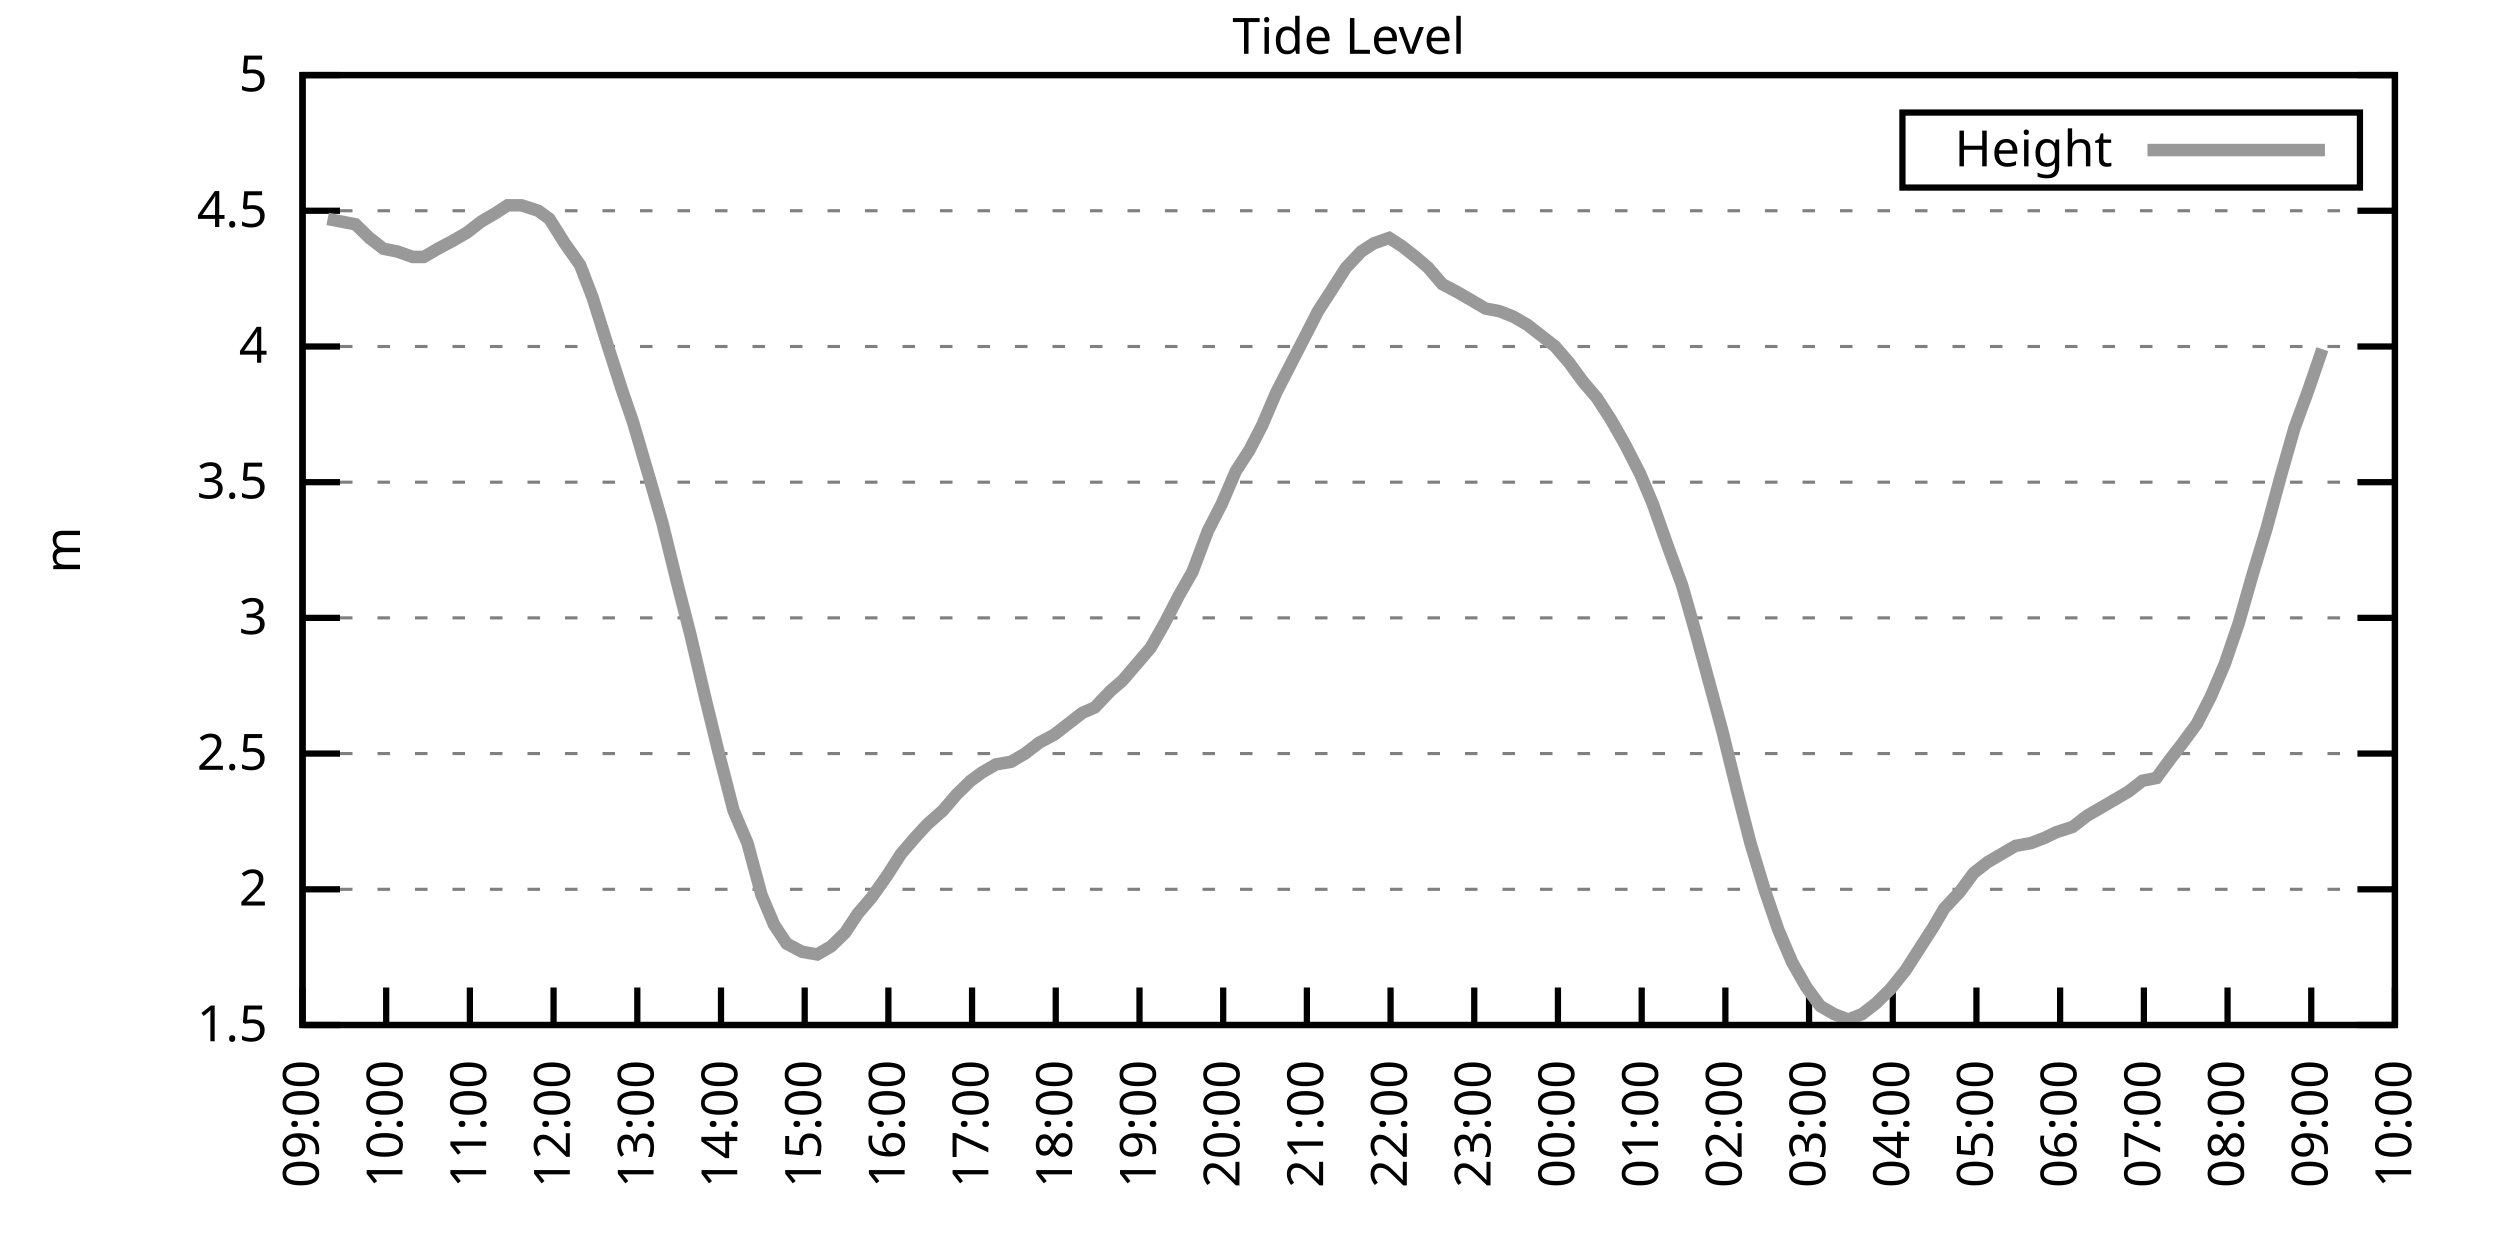
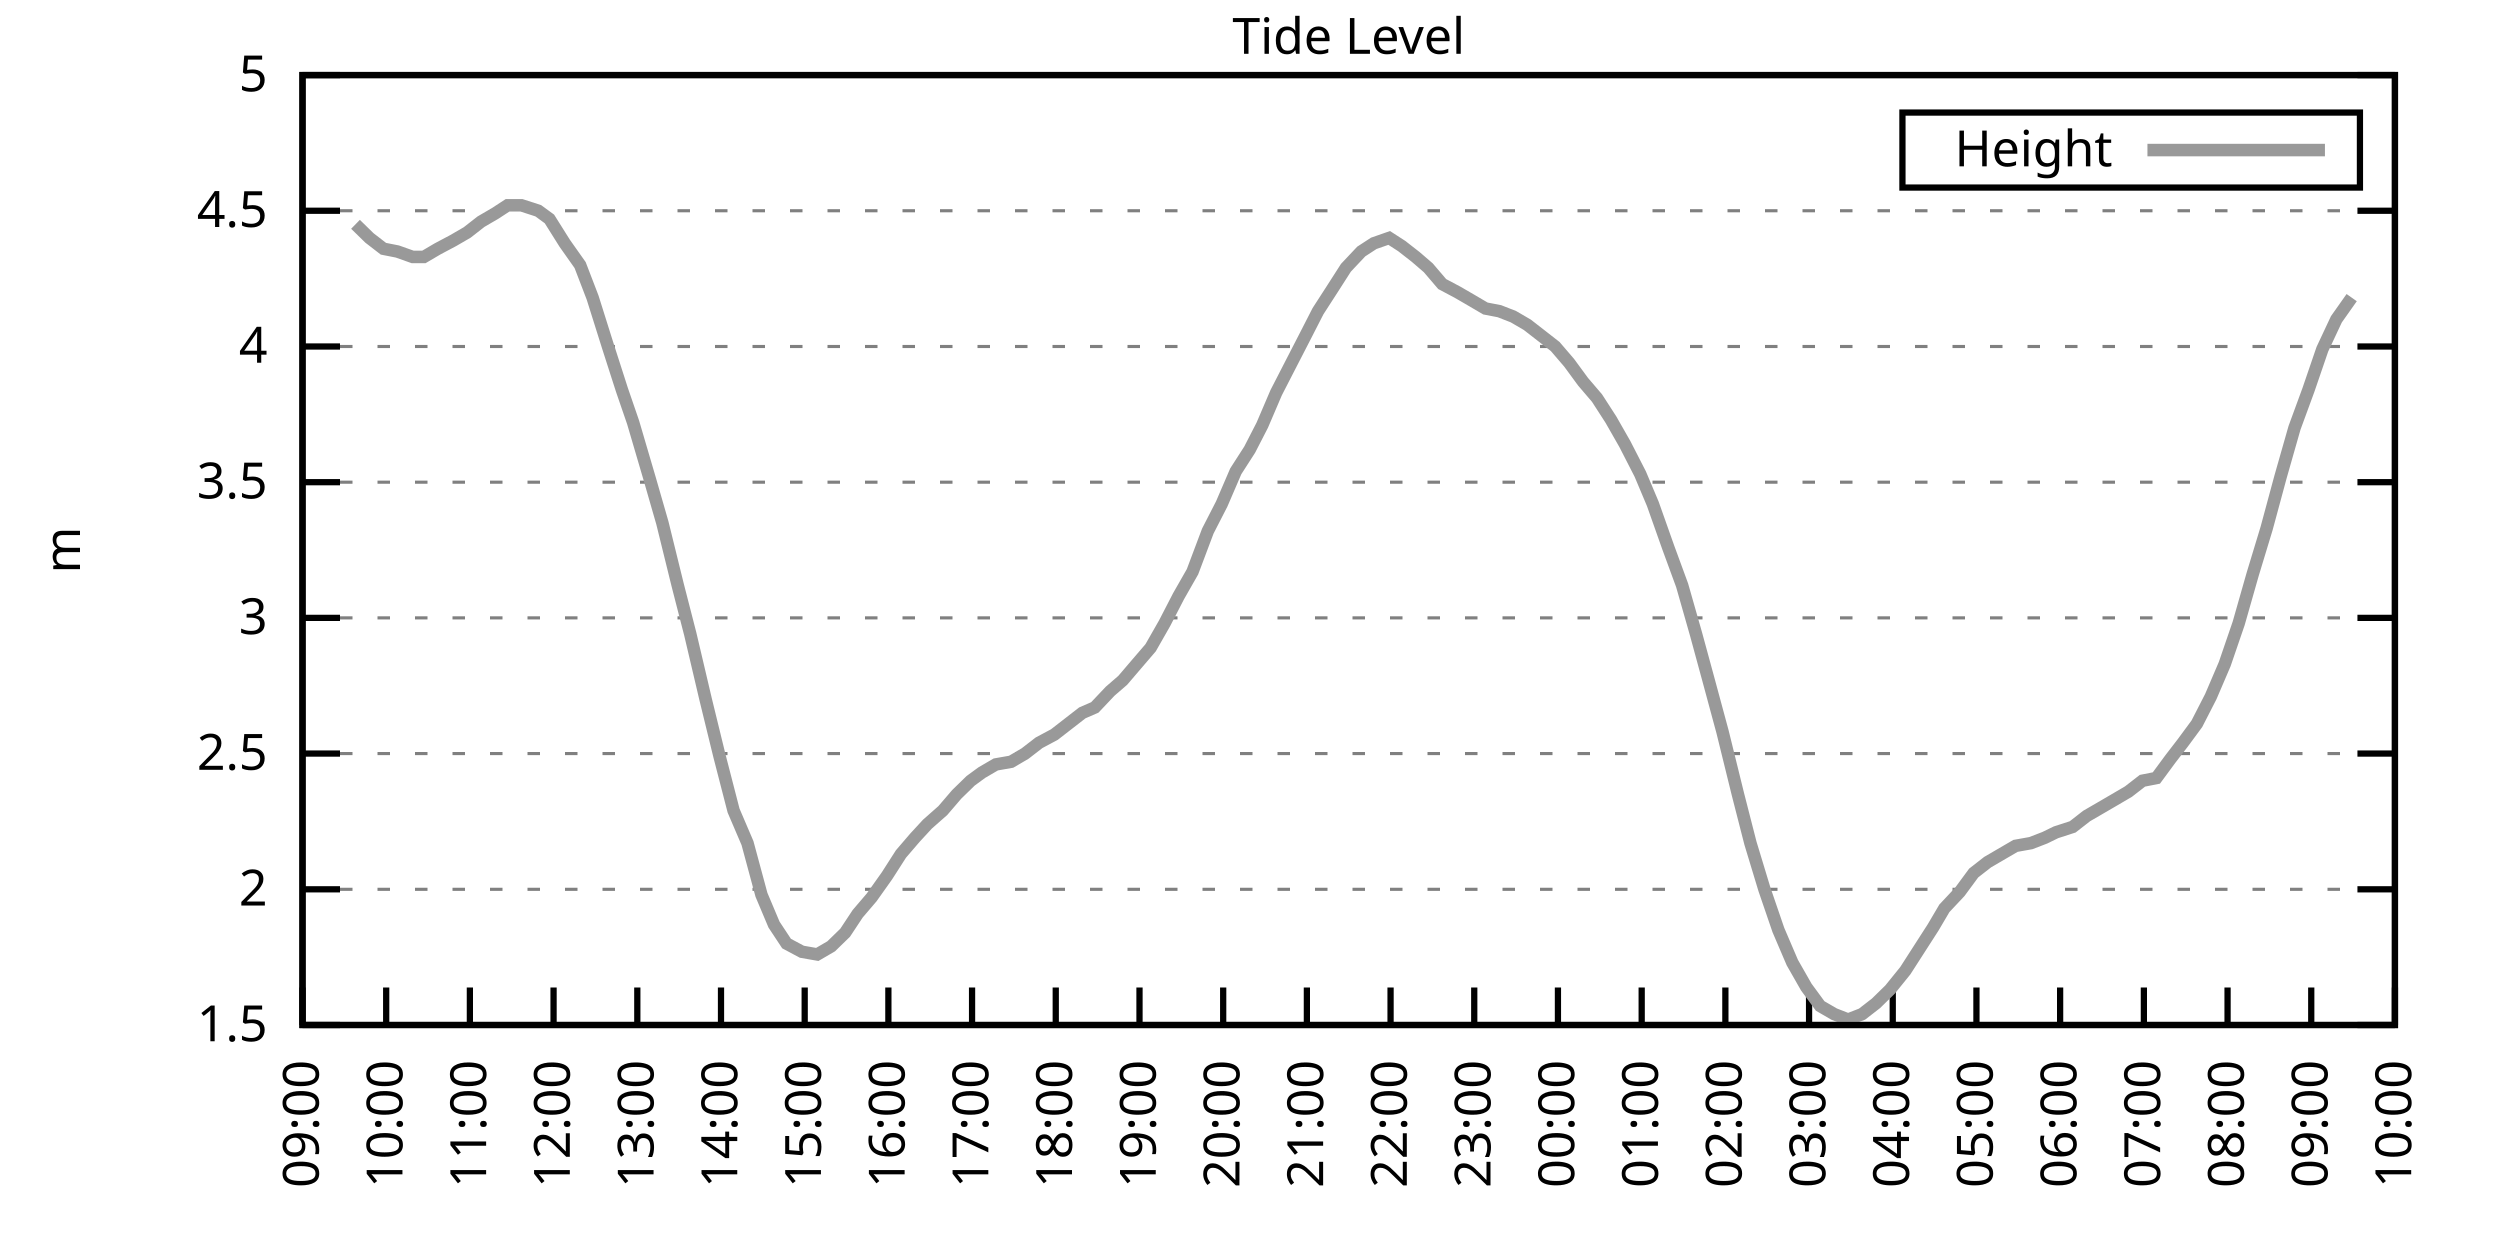
<svg xmlns="http://www.w3.org/2000/svg" xmlns:xlink="http://www.w3.org/1999/xlink" width="400" height="200" viewBox="0 0 400 200">
  <g id="gnuplot_canvas">
    <rect x="0" y="0" width="400" height="200" fill="none" />
    <defs>
      <circle id="gpDot" r="0.5" stroke-width="0.5" stroke="currentColor" />
      <path id="gpPt0" stroke-width="0.333" stroke="currentColor" d="M-1,0 h2 M0,-1 v2" />
      <path id="gpPt1" stroke-width="0.333" stroke="currentColor" d="M-1,-1 L1,1 M1,-1 L-1,1" />
      <path id="gpPt2" stroke-width="0.333" stroke="currentColor" d="M-1,0 L1,0 M0,-1 L0,1 M-1,-1 L1,1 M-1,1 L1,-1" />
      <rect id="gpPt3" stroke-width="0.333" stroke="currentColor" x="-1" y="-1" width="2" height="2" />
      <rect id="gpPt4" stroke-width="0.333" stroke="currentColor" fill="currentColor" x="-1" y="-1" width="2" height="2" />
      <circle id="gpPt5" stroke-width="0.333" stroke="currentColor" cx="0" cy="0" r="1" />
      <use xlink:href="#gpPt5" id="gpPt6" fill="currentColor" stroke="none" />
      <path id="gpPt7" stroke-width="0.333" stroke="currentColor" d="M0,-1.33 L-1.33,0.67 L1.33,0.67 z" />
      <use xlink:href="#gpPt7" id="gpPt8" fill="currentColor" stroke="none" />
      <use xlink:href="#gpPt7" id="gpPt9" stroke="currentColor" transform="rotate(180)" />
      <use xlink:href="#gpPt9" id="gpPt10" fill="currentColor" stroke="none" />
      <use xlink:href="#gpPt3" id="gpPt11" stroke="currentColor" transform="rotate(45)" />
      <use xlink:href="#gpPt11" id="gpPt12" fill="currentColor" stroke="none" />
      <path id="gpPt13" stroke-width="0.333" stroke="currentColor" d="M0,1.330 L1.265,0.411 L0.782,-1.067 L-0.782,-1.076 L-1.265,0.411 z" />
      <use xlink:href="#gpPt13" id="gpPt14" fill="currentColor" stroke="none" />
      <filter id="textbox" filterUnits="objectBoundingBox" x="0" y="0" height="1" width="1">
        <feFlood flood-color="white" flood-opacity="1" result="bgnd" />
        <feComposite in="SourceGraphic" in2="bgnd" operator="atop" />
      </filter>
      <filter id="greybox" filterUnits="objectBoundingBox" x="0" y="0" height="1" width="1">
        <feFlood flood-color="lightgrey" flood-opacity="1" result="grey" />
        <feComposite in="SourceGraphic" in2="grey" operator="atop" />
      </filter>
    </defs>
    <g fill="none" color="white" stroke="currentColor" stroke-width="1.00" stroke-linecap="butt" stroke-linejoin="miter">
</g>
    <g fill="none" color="black" stroke="currentColor" stroke-width="1.00" stroke-linecap="butt" stroke-linejoin="miter">
      <g stroke="none" shape-rendering="crispEdges">
        <polygon fill="rgb(255, 255, 255)" points="48.40,164.00 383.18,164.00 383.18,12.02 48.40,12.02 " />
      </g>
    </g>
    <g fill="none" color="black" stroke="currentColor" stroke-width="1.00" stroke-linecap="butt" stroke-linejoin="miter">
</g>
    <g fill="none" color="black" stroke="black" stroke-width="0.50" stroke-linecap="butt" stroke-linejoin="miter">
</g>
    <g fill="none" color="gray" stroke="currentColor" stroke-width="0.50" stroke-linecap="butt" stroke-linejoin="miter">
      <path stroke="gray" stroke-dasharray="2,4" class="gridline" d="M48.40,164.00 L383.19,164.00  " />
    </g>
    <g fill="none" color="gray" stroke="gray" stroke-width="1.00" stroke-linecap="butt" stroke-linejoin="miter">
</g>
    <g fill="none" color="black" stroke="currentColor" stroke-width="1.00" stroke-linecap="butt" stroke-linejoin="miter">
      <path stroke="black" d="M48.40,164.00 L54.40,164.00 M383.19,164.00 L377.19,164.00  " />
      <g transform="translate(42.80,166.60)" stroke="none" fill="black" font-family="Sans" font-size="8.00" text-anchor="end">
        <text>
          <tspan font-family="Sans"> 1.5</tspan>
        </text>
      </g>
    </g>
    <g fill="none" color="black" stroke="currentColor" stroke-width="1.00" stroke-linecap="butt" stroke-linejoin="miter">
</g>
    <g fill="none" color="black" stroke="black" stroke-width="0.50" stroke-linecap="butt" stroke-linejoin="miter">
</g>
    <g fill="none" color="gray" stroke="currentColor" stroke-width="0.50" stroke-linecap="butt" stroke-linejoin="miter">
      <path stroke="gray" stroke-dasharray="2,4" class="gridline" d="M48.40,142.29 L383.19,142.29  " />
    </g>
    <g fill="none" color="gray" stroke="gray" stroke-width="1.00" stroke-linecap="butt" stroke-linejoin="miter">
</g>
    <g fill="none" color="black" stroke="currentColor" stroke-width="1.00" stroke-linecap="butt" stroke-linejoin="miter">
      <path stroke="black" d="M48.40,142.29 L54.40,142.29 M383.19,142.29 L377.19,142.29  " />
      <g transform="translate(42.80,144.89)" stroke="none" fill="black" font-family="Sans" font-size="8.00" text-anchor="end">
        <text>
          <tspan font-family="Sans"> 2</tspan>
        </text>
      </g>
    </g>
    <g fill="none" color="black" stroke="currentColor" stroke-width="1.00" stroke-linecap="butt" stroke-linejoin="miter">
</g>
    <g fill="none" color="black" stroke="black" stroke-width="0.50" stroke-linecap="butt" stroke-linejoin="miter">
</g>
    <g fill="none" color="gray" stroke="currentColor" stroke-width="0.50" stroke-linecap="butt" stroke-linejoin="miter">
      <path stroke="gray" stroke-dasharray="2,4" class="gridline" d="M48.40,120.57 L383.19,120.57  " />
    </g>
    <g fill="none" color="gray" stroke="gray" stroke-width="1.00" stroke-linecap="butt" stroke-linejoin="miter">
</g>
    <g fill="none" color="black" stroke="currentColor" stroke-width="1.00" stroke-linecap="butt" stroke-linejoin="miter">
      <path stroke="black" d="M48.40,120.57 L54.40,120.57 M383.19,120.57 L377.19,120.57  " />
      <g transform="translate(42.80,123.17)" stroke="none" fill="black" font-family="Sans" font-size="8.00" text-anchor="end">
        <text>
          <tspan font-family="Sans"> 2.5</tspan>
        </text>
      </g>
    </g>
    <g fill="none" color="black" stroke="currentColor" stroke-width="1.00" stroke-linecap="butt" stroke-linejoin="miter">
</g>
    <g fill="none" color="black" stroke="black" stroke-width="0.50" stroke-linecap="butt" stroke-linejoin="miter">
</g>
    <g fill="none" color="gray" stroke="currentColor" stroke-width="0.50" stroke-linecap="butt" stroke-linejoin="miter">
      <path stroke="gray" stroke-dasharray="2,4" class="gridline" d="M48.40,98.86 L383.19,98.86  " />
    </g>
    <g fill="none" color="gray" stroke="gray" stroke-width="1.00" stroke-linecap="butt" stroke-linejoin="miter">
</g>
    <g fill="none" color="black" stroke="currentColor" stroke-width="1.00" stroke-linecap="butt" stroke-linejoin="miter">
      <path stroke="black" d="M48.40,98.86 L54.40,98.86 M383.19,98.86 L377.19,98.86  " />
      <g transform="translate(42.80,101.46)" stroke="none" fill="black" font-family="Sans" font-size="8.00" text-anchor="end">
        <text>
          <tspan font-family="Sans"> 3</tspan>
        </text>
      </g>
    </g>
    <g fill="none" color="black" stroke="currentColor" stroke-width="1.00" stroke-linecap="butt" stroke-linejoin="miter">
</g>
    <g fill="none" color="black" stroke="black" stroke-width="0.50" stroke-linecap="butt" stroke-linejoin="miter">
</g>
    <g fill="none" color="gray" stroke="currentColor" stroke-width="0.50" stroke-linecap="butt" stroke-linejoin="miter">
      <path stroke="gray" stroke-dasharray="2,4" class="gridline" d="M48.40,77.15 L383.19,77.15  " />
    </g>
    <g fill="none" color="gray" stroke="gray" stroke-width="1.00" stroke-linecap="butt" stroke-linejoin="miter">
</g>
    <g fill="none" color="black" stroke="currentColor" stroke-width="1.00" stroke-linecap="butt" stroke-linejoin="miter">
      <path stroke="black" d="M48.40,77.15 L54.40,77.15 M383.19,77.15 L377.19,77.15  " />
      <g transform="translate(42.80,79.75)" stroke="none" fill="black" font-family="Sans" font-size="8.00" text-anchor="end">
        <text>
          <tspan font-family="Sans"> 3.5</tspan>
        </text>
      </g>
    </g>
    <g fill="none" color="black" stroke="currentColor" stroke-width="1.00" stroke-linecap="butt" stroke-linejoin="miter">
</g>
    <g fill="none" color="black" stroke="black" stroke-width="0.50" stroke-linecap="butt" stroke-linejoin="miter">
</g>
    <g fill="none" color="gray" stroke="currentColor" stroke-width="0.50" stroke-linecap="butt" stroke-linejoin="miter">
      <path stroke="gray" stroke-dasharray="2,4" class="gridline" d="M48.40,55.44 L383.19,55.44  " />
    </g>
    <g fill="none" color="gray" stroke="gray" stroke-width="1.00" stroke-linecap="butt" stroke-linejoin="miter">
</g>
    <g fill="none" color="black" stroke="currentColor" stroke-width="1.00" stroke-linecap="butt" stroke-linejoin="miter">
      <path stroke="black" d="M48.40,55.44 L54.40,55.44 M383.19,55.44 L377.19,55.44  " />
      <g transform="translate(42.80,58.04)" stroke="none" fill="black" font-family="Sans" font-size="8.00" text-anchor="end">
        <text>
          <tspan font-family="Sans"> 4</tspan>
        </text>
      </g>
    </g>
    <g fill="none" color="black" stroke="currentColor" stroke-width="1.00" stroke-linecap="butt" stroke-linejoin="miter">
</g>
    <g fill="none" color="black" stroke="black" stroke-width="0.50" stroke-linecap="butt" stroke-linejoin="miter">
</g>
    <g fill="none" color="gray" stroke="currentColor" stroke-width="0.50" stroke-linecap="butt" stroke-linejoin="miter">
      <path stroke="gray" stroke-dasharray="2,4" class="gridline" d="M48.40,33.72 L383.19,33.72  " />
    </g>
    <g fill="none" color="gray" stroke="gray" stroke-width="1.00" stroke-linecap="butt" stroke-linejoin="miter">
</g>
    <g fill="none" color="black" stroke="currentColor" stroke-width="1.00" stroke-linecap="butt" stroke-linejoin="miter">
      <path stroke="black" d="M48.40,33.72 L54.40,33.72 M383.19,33.72 L377.19,33.72  " />
      <g transform="translate(42.80,36.32)" stroke="none" fill="black" font-family="Sans" font-size="8.00" text-anchor="end">
        <text>
          <tspan font-family="Sans"> 4.5</tspan>
        </text>
      </g>
    </g>
    <g fill="none" color="black" stroke="currentColor" stroke-width="1.00" stroke-linecap="butt" stroke-linejoin="miter">
</g>
    <g fill="none" color="black" stroke="black" stroke-width="0.50" stroke-linecap="butt" stroke-linejoin="miter">
</g>
    <g fill="none" color="gray" stroke="currentColor" stroke-width="0.50" stroke-linecap="butt" stroke-linejoin="miter">
      <path stroke="gray" stroke-dasharray="2,4" class="gridline" d="M48.40,12.01 L383.19,12.01  " />
    </g>
    <g fill="none" color="gray" stroke="gray" stroke-width="1.00" stroke-linecap="butt" stroke-linejoin="miter">
</g>
    <g fill="none" color="black" stroke="currentColor" stroke-width="1.00" stroke-linecap="butt" stroke-linejoin="miter">
      <path stroke="black" d="M48.40,12.01 L54.40,12.01 M383.19,12.01 L377.19,12.01  " />
      <g transform="translate(42.80,14.61)" stroke="none" fill="black" font-family="Sans" font-size="8.00" text-anchor="end">
        <text>
          <tspan font-family="Sans"> 5</tspan>
        </text>
      </g>
    </g>
    <g fill="none" color="black" stroke="currentColor" stroke-width="1.00" stroke-linecap="butt" stroke-linejoin="miter">
      <path stroke="black" d="M48.40,164.00 L48.40,158.00  " />
      <g transform="translate(51.00,169.60) rotate(270.00)" stroke="none" fill="black" font-family="Sans" font-size="8.00" text-anchor="end">
        <text>
          <tspan font-family="Sans">09:00</tspan>
        </text>
      </g>
    </g>
    <g fill="none" color="black" stroke="currentColor" stroke-width="1.00" stroke-linecap="butt" stroke-linejoin="miter">
      <path stroke="black" d="M61.79,164.00 L61.79,158.00  " />
      <g transform="translate(64.39,169.60) rotate(270.00)" stroke="none" fill="black" font-family="Sans" font-size="8.00" text-anchor="end">
        <text>
          <tspan font-family="Sans">10:00</tspan>
        </text>
      </g>
    </g>
    <g fill="none" color="black" stroke="currentColor" stroke-width="1.00" stroke-linecap="butt" stroke-linejoin="miter">
      <path stroke="black" d="M75.18,164.00 L75.18,158.00  " />
      <g transform="translate(77.78,169.60) rotate(270.00)" stroke="none" fill="black" font-family="Sans" font-size="8.00" text-anchor="end">
        <text>
          <tspan font-family="Sans">11:00</tspan>
        </text>
      </g>
    </g>
    <g fill="none" color="black" stroke="currentColor" stroke-width="1.00" stroke-linecap="butt" stroke-linejoin="miter">
      <path stroke="black" d="M88.57,164.00 L88.57,158.00  " />
      <g transform="translate(91.17,169.60) rotate(270.00)" stroke="none" fill="black" font-family="Sans" font-size="8.00" text-anchor="end">
        <text>
          <tspan font-family="Sans">12:00</tspan>
        </text>
      </g>
    </g>
    <g fill="none" color="black" stroke="currentColor" stroke-width="1.00" stroke-linecap="butt" stroke-linejoin="miter">
      <path stroke="black" d="M101.97,164.00 L101.97,158.00  " />
      <g transform="translate(104.57,169.60) rotate(270.00)" stroke="none" fill="black" font-family="Sans" font-size="8.00" text-anchor="end">
        <text>
          <tspan font-family="Sans">13:00</tspan>
        </text>
      </g>
    </g>
    <g fill="none" color="black" stroke="currentColor" stroke-width="1.00" stroke-linecap="butt" stroke-linejoin="miter">
      <path stroke="black" d="M115.36,164.00 L115.36,158.00  " />
      <g transform="translate(117.96,169.60) rotate(270.00)" stroke="none" fill="black" font-family="Sans" font-size="8.00" text-anchor="end">
        <text>
          <tspan font-family="Sans">14:00</tspan>
        </text>
      </g>
    </g>
    <g fill="none" color="black" stroke="currentColor" stroke-width="1.00" stroke-linecap="butt" stroke-linejoin="miter">
      <path stroke="black" d="M128.75,164.00 L128.75,158.00  " />
      <g transform="translate(131.35,169.60) rotate(270.00)" stroke="none" fill="black" font-family="Sans" font-size="8.00" text-anchor="end">
        <text>
          <tspan font-family="Sans">15:00</tspan>
        </text>
      </g>
    </g>
    <g fill="none" color="black" stroke="currentColor" stroke-width="1.00" stroke-linecap="butt" stroke-linejoin="miter">
      <path stroke="black" d="M142.14,164.00 L142.14,158.00  " />
      <g transform="translate(144.74,169.60) rotate(270.00)" stroke="none" fill="black" font-family="Sans" font-size="8.00" text-anchor="end">
        <text>
          <tspan font-family="Sans">16:00</tspan>
        </text>
      </g>
    </g>
    <g fill="none" color="black" stroke="currentColor" stroke-width="1.00" stroke-linecap="butt" stroke-linejoin="miter">
      <path stroke="black" d="M155.53,164.00 L155.53,158.00  " />
      <g transform="translate(158.13,169.60) rotate(270.00)" stroke="none" fill="black" font-family="Sans" font-size="8.00" text-anchor="end">
        <text>
          <tspan font-family="Sans">17:00</tspan>
        </text>
      </g>
    </g>
    <g fill="none" color="black" stroke="currentColor" stroke-width="1.00" stroke-linecap="butt" stroke-linejoin="miter">
      <path stroke="black" d="M168.92,164.00 L168.92,158.00  " />
      <g transform="translate(171.52,169.60) rotate(270.00)" stroke="none" fill="black" font-family="Sans" font-size="8.00" text-anchor="end">
        <text>
          <tspan font-family="Sans">18:00</tspan>
        </text>
      </g>
    </g>
    <g fill="none" color="black" stroke="currentColor" stroke-width="1.00" stroke-linecap="butt" stroke-linejoin="miter">
      <path stroke="black" d="M182.32,164.00 L182.32,158.00  " />
      <g transform="translate(184.92,169.60) rotate(270.00)" stroke="none" fill="black" font-family="Sans" font-size="8.00" text-anchor="end">
        <text>
          <tspan font-family="Sans">19:00</tspan>
        </text>
      </g>
    </g>
    <g fill="none" color="black" stroke="currentColor" stroke-width="1.00" stroke-linecap="butt" stroke-linejoin="miter">
      <path stroke="black" d="M195.71,164.00 L195.71,158.00  " />
      <g transform="translate(198.31,169.60) rotate(270.00)" stroke="none" fill="black" font-family="Sans" font-size="8.00" text-anchor="end">
        <text>
          <tspan font-family="Sans">20:00</tspan>
        </text>
      </g>
    </g>
    <g fill="none" color="black" stroke="currentColor" stroke-width="1.00" stroke-linecap="butt" stroke-linejoin="miter">
      <path stroke="black" d="M209.10,164.00 L209.10,158.00  " />
      <g transform="translate(211.70,169.60) rotate(270.00)" stroke="none" fill="black" font-family="Sans" font-size="8.00" text-anchor="end">
        <text>
          <tspan font-family="Sans">21:00</tspan>
        </text>
      </g>
    </g>
    <g fill="none" color="black" stroke="currentColor" stroke-width="1.00" stroke-linecap="butt" stroke-linejoin="miter">
      <path stroke="black" d="M222.49,164.00 L222.49,158.00  " />
      <g transform="translate(225.09,169.60) rotate(270.00)" stroke="none" fill="black" font-family="Sans" font-size="8.00" text-anchor="end">
        <text>
          <tspan font-family="Sans">22:00</tspan>
        </text>
      </g>
    </g>
    <g fill="none" color="black" stroke="currentColor" stroke-width="1.00" stroke-linecap="butt" stroke-linejoin="miter">
      <path stroke="black" d="M235.88,164.00 L235.88,158.00  " />
      <g transform="translate(238.48,169.60) rotate(270.00)" stroke="none" fill="black" font-family="Sans" font-size="8.00" text-anchor="end">
        <text>
          <tspan font-family="Sans">23:00</tspan>
        </text>
      </g>
    </g>
    <g fill="none" color="black" stroke="currentColor" stroke-width="1.00" stroke-linecap="butt" stroke-linejoin="miter">
      <path stroke="black" d="M249.27,164.00 L249.27,158.00  " />
      <g transform="translate(251.87,169.60) rotate(270.00)" stroke="none" fill="black" font-family="Sans" font-size="8.00" text-anchor="end">
        <text>
          <tspan font-family="Sans">00:00</tspan>
        </text>
      </g>
    </g>
    <g fill="none" color="black" stroke="currentColor" stroke-width="1.00" stroke-linecap="butt" stroke-linejoin="miter">
      <path stroke="black" d="M262.67,164.00 L262.67,158.00  " />
      <g transform="translate(265.27,169.60) rotate(270.00)" stroke="none" fill="black" font-family="Sans" font-size="8.00" text-anchor="end">
        <text>
          <tspan font-family="Sans">01:00</tspan>
        </text>
      </g>
    </g>
    <g fill="none" color="black" stroke="currentColor" stroke-width="1.00" stroke-linecap="butt" stroke-linejoin="miter">
      <path stroke="black" d="M276.06,164.00 L276.06,158.00  " />
      <g transform="translate(278.66,169.60) rotate(270.00)" stroke="none" fill="black" font-family="Sans" font-size="8.00" text-anchor="end">
        <text>
          <tspan font-family="Sans">02:00</tspan>
        </text>
      </g>
    </g>
    <g fill="none" color="black" stroke="currentColor" stroke-width="1.00" stroke-linecap="butt" stroke-linejoin="miter">
      <path stroke="black" d="M289.45,164.00 L289.45,158.00  " />
      <g transform="translate(292.05,169.60) rotate(270.00)" stroke="none" fill="black" font-family="Sans" font-size="8.00" text-anchor="end">
        <text>
          <tspan font-family="Sans">03:00</tspan>
        </text>
      </g>
    </g>
    <g fill="none" color="black" stroke="currentColor" stroke-width="1.00" stroke-linecap="butt" stroke-linejoin="miter">
      <path stroke="black" d="M302.84,164.00 L302.84,158.00  " />
      <g transform="translate(305.44,169.60) rotate(270.00)" stroke="none" fill="black" font-family="Sans" font-size="8.00" text-anchor="end">
        <text>
          <tspan font-family="Sans">04:00</tspan>
        </text>
      </g>
    </g>
    <g fill="none" color="black" stroke="currentColor" stroke-width="1.00" stroke-linecap="butt" stroke-linejoin="miter">
      <path stroke="black" d="M316.23,164.00 L316.23,158.00  " />
      <g transform="translate(318.83,169.60) rotate(270.00)" stroke="none" fill="black" font-family="Sans" font-size="8.00" text-anchor="end">
        <text>
          <tspan font-family="Sans">05:00</tspan>
        </text>
      </g>
    </g>
    <g fill="none" color="black" stroke="currentColor" stroke-width="1.00" stroke-linecap="butt" stroke-linejoin="miter">
      <path stroke="black" d="M329.62,164.00 L329.62,158.00  " />
      <g transform="translate(332.22,169.60) rotate(270.00)" stroke="none" fill="black" font-family="Sans" font-size="8.00" text-anchor="end">
        <text>
          <tspan font-family="Sans">06:00</tspan>
        </text>
      </g>
    </g>
    <g fill="none" color="black" stroke="currentColor" stroke-width="1.00" stroke-linecap="butt" stroke-linejoin="miter">
      <path stroke="black" d="M343.02,164.00 L343.02,158.00  " />
      <g transform="translate(345.62,169.60) rotate(270.00)" stroke="none" fill="black" font-family="Sans" font-size="8.00" text-anchor="end">
        <text>
          <tspan font-family="Sans">07:00</tspan>
        </text>
      </g>
    </g>
    <g fill="none" color="black" stroke="currentColor" stroke-width="1.00" stroke-linecap="butt" stroke-linejoin="miter">
      <path stroke="black" d="M356.41,164.00 L356.41,158.00  " />
      <g transform="translate(359.01,169.60) rotate(270.00)" stroke="none" fill="black" font-family="Sans" font-size="8.00" text-anchor="end">
        <text>
          <tspan font-family="Sans">08:00</tspan>
        </text>
      </g>
    </g>
    <g fill="none" color="black" stroke="currentColor" stroke-width="1.00" stroke-linecap="butt" stroke-linejoin="miter">
      <path stroke="black" d="M369.80,164.00 L369.80,158.00  " />
      <g transform="translate(372.40,169.60) rotate(270.00)" stroke="none" fill="black" font-family="Sans" font-size="8.00" text-anchor="end">
        <text>
          <tspan font-family="Sans">09:00</tspan>
        </text>
      </g>
    </g>
    <g fill="none" color="black" stroke="currentColor" stroke-width="1.00" stroke-linecap="butt" stroke-linejoin="miter">
      <path stroke="black" d="M383.19,164.00 L383.19,158.00  " />
      <g transform="translate(385.79,169.60) rotate(270.00)" stroke="none" fill="black" font-family="Sans" font-size="8.00" text-anchor="end">
        <text>
          <tspan font-family="Sans">10:00</tspan>
        </text>
      </g>
    </g>
    <g fill="none" color="black" stroke="currentColor" stroke-width="1.00" stroke-linecap="butt" stroke-linejoin="miter">
</g>
    <g fill="none" color="black" stroke="currentColor" stroke-width="1.00" stroke-linecap="butt" stroke-linejoin="miter">
      <path stroke="black" d="M48.40,12.01 L48.40,164.00 L383.19,164.00 L383.19,12.01 L48.40,12.01 Z  " />
    </g>
    <g fill="none" color="black" stroke="currentColor" stroke-width="1.00" stroke-linecap="butt" stroke-linejoin="miter">
</g>
    <g fill="none" color="black" stroke="currentColor" stroke-width="1.00" stroke-linecap="butt" stroke-linejoin="miter">
      <path stroke="black" d="M304.39,30.01 L304.39,18.01 L377.59,18.01 L377.59,30.01 L304.39,30.01 Z  " />
    </g>
    <g id="Tide_level_plot_1">
      <g fill="none" color="white" stroke="black" stroke-width="2.00" stroke-linecap="butt" stroke-linejoin="miter">
</g>
      <g fill="none" color="black" stroke="currentColor" stroke-width="2.00" stroke-linecap="butt" stroke-linejoin="miter">
        <g transform="translate(337.99,26.61)" stroke="none" fill="black" font-family="Sans" font-size="8.00" text-anchor="end">
          <text>
            <tspan font-family="Sans">Height</tspan>
          </text>
        </g>
      </g>
      <g fill="none" color="black" stroke="currentColor" stroke-width="2.00" stroke-linecap="butt" stroke-linejoin="miter">
-         <path stroke="rgb(153, 153, 153)" d="M343.59,24.01 L371.99,24.01 M52.42,35.03 L54.65,35.46 L56.88,35.89 L59.11,38.07 L61.35,39.80 L63.58,40.24   L66.03,41.11 L67.82,41.11 L70.05,39.80 L72.50,38.50 L74.74,37.20 L76.97,35.46 L79.20,34.16 L81.21,32.85   L83.44,32.85 L86.12,33.72 L87.91,35.03 L90.36,38.93 L92.82,42.41 L94.82,47.62 L97.28,55.44 L99.51,62.38   L101.30,67.59 L103.98,76.71 L105.98,83.66 L108.44,93.65 L110.45,101.47 L112.90,111.89 L115.13,121.01 L117.37,129.69   L119.60,134.90 L121.83,143.16 L123.84,147.93 L125.85,150.97 L128.30,152.28 L130.76,152.71 L132.99,151.41 L135.22,149.24   L137.23,146.20 L139.46,143.59 L141.92,140.12 L144.15,136.64 L146.38,134.04 L148.39,131.86 L150.85,129.69 L153.08,127.09   L155.31,124.92 L157.10,123.61 L159.33,122.31 L161.78,121.88 L164.01,120.57 L166.25,118.84 L168.70,117.53 L170.93,115.80   L173.17,114.06 L175.17,113.19 L177.63,110.59 L179.64,108.85 L181.87,106.24 L184.10,103.64 L186.33,99.73 L188.57,95.39   L190.80,91.48 L193.25,84.97 L195.48,80.62 L197.72,75.41 L199.95,71.94 L201.96,68.03 L204.19,62.82 L206.42,58.48   L208.88,53.70 L210.88,49.79 L213.12,46.32 L215.35,42.84 L217.80,40.24 L219.81,38.93 L222.27,38.07 L224.28,39.37   L226.51,41.11 L228.52,42.84 L230.75,45.45 L233.20,46.75 L235.44,48.05 L237.67,49.36 L239.90,49.79 L242.13,50.66   L244.36,51.96 L246.60,53.70 L248.83,55.44 L251.06,58.04 L253.29,61.08 L255.52,63.69 L257.76,67.16 L259.99,71.07   L262.44,75.85 L264.45,80.62 L266.91,87.57 L269.14,93.65 L271.37,101.47 L273.38,108.85 L275.61,117.10 L278.07,127.09   L280.07,134.90 L282.31,142.29 L284.54,148.80 L286.77,154.01 L289.00,157.92 L291.23,160.96 L293.47,162.26 L295.70,163.13   L297.93,162.26 L300.16,160.53 L302.39,158.35 L304.85,155.31 L307.08,151.84 L309.31,148.37 L311.10,145.33 L313.55,142.72   L315.79,139.68 L318.02,137.94 L320.25,136.64 L322.48,135.34 L324.94,134.90 L327.17,134.04 L328.95,133.17 L331.63,132.30   L333.86,130.56 L336.10,129.26 L338.33,127.96 L340.56,126.65 L342.79,124.92 L345.02,124.48 L347.26,121.44 L349.26,118.84   L351.50,115.80 L353.73,111.45 L355.96,106.24 L358.19,99.73 L360.42,91.91 L362.66,84.53 L364.89,76.28 L367.12,68.46   L369.35,62.38 L371.58,55.87  " />
+         <path stroke="rgb(153, 153, 153)" d="M343.59,24.01 L371.99,24.01 M56.88,35.89 L59.11,38.07 L61.35,39.80 L63.58,40.24 L66.03,41.11 L67.82,41.11   L70.05,39.80 L72.50,38.50 L74.74,37.20 L76.97,35.46 L79.20,34.16 L81.21,32.85 L83.44,32.85 L86.12,33.72   L87.91,35.03 L90.36,38.93 L92.82,42.41 L94.82,47.62 L97.28,55.44 L99.51,62.38 L101.30,67.59 L103.98,76.71   L105.98,83.66 L108.44,93.65 L110.45,101.47 L112.90,111.89 L115.13,121.01 L117.37,129.69 L119.60,134.90 L121.83,143.16   L123.84,147.93 L125.85,150.97 L128.30,152.28 L130.76,152.71 L132.99,151.41 L135.22,149.24 L137.23,146.20 L139.46,143.59   L141.92,140.12 L144.15,136.64 L146.38,134.04 L148.39,131.86 L150.85,129.69 L153.08,127.09 L155.31,124.92 L157.10,123.61   L159.33,122.31 L161.78,121.88 L164.01,120.57 L166.25,118.84 L168.70,117.53 L170.93,115.80 L173.17,114.06 L175.17,113.19   L177.63,110.59 L179.64,108.85 L181.87,106.24 L184.10,103.64 L186.33,99.73 L188.57,95.39 L190.80,91.48 L193.25,84.97   L195.48,80.62 L197.72,75.41 L199.95,71.94 L201.96,68.03 L204.19,62.82 L206.42,58.48 L208.88,53.70 L210.88,49.79   L213.12,46.32 L215.35,42.84 L217.80,40.24 L219.81,38.93 L222.27,38.07 L224.28,39.37 L226.51,41.11 L228.52,42.84   L230.75,45.45 L233.20,46.75 L235.44,48.05 L237.67,49.36 L239.90,49.79 L242.13,50.66 L244.36,51.96 L246.60,53.70   L248.83,55.44 L251.06,58.04 L253.29,61.08 L255.52,63.69 L257.76,67.16 L259.99,71.07 L262.44,75.85 L264.45,80.62   L266.91,87.57 L269.14,93.65 L271.37,101.47 L273.38,108.85 L275.61,117.10 L278.07,127.09 L280.07,134.90 L282.31,142.29   L284.54,148.80 L286.77,154.01 L289.00,157.92 L291.23,160.96 L293.47,162.26 L295.70,163.13 L297.93,162.26 L300.16,160.53   L302.39,158.35 L304.85,155.31 L307.08,151.84 L309.31,148.37 L311.10,145.33 L313.55,142.72 L315.79,139.68 L318.02,137.94   L320.25,136.64 L322.48,135.34 L324.94,134.90 L327.17,134.04 L328.95,133.17 L331.63,132.30 L333.86,130.56 L336.10,129.26   L338.33,127.96 L340.56,126.65 L342.79,124.92 L345.02,124.48 L347.26,121.44 L349.26,118.84 L351.50,115.80 L353.73,111.45   L355.96,106.24 L358.19,99.73 L360.42,91.91 L362.66,84.53 L364.89,76.28 L367.12,68.46 L369.35,62.38 L371.58,55.87   L373.82,51.09 L376.27,47.62  " />
      </g>
    </g>
    <g fill="none" color="black" stroke="currentColor" stroke-width="2.00" stroke-linecap="butt" stroke-linejoin="miter">
</g>
    <g fill="none" color="black" stroke="black" stroke-width="1.00" stroke-linecap="butt" stroke-linejoin="miter">
</g>
    <g fill="none" color="black" stroke="currentColor" stroke-width="1.00" stroke-linecap="butt" stroke-linejoin="miter">
      <path stroke="black" d="M48.40,12.01 L48.40,164.00 L383.19,164.00 L383.19,12.01 L48.40,12.01 Z  " />
      <g transform="translate(12.80,88.01) rotate(270.00)" stroke="none" fill="black" font-family="Sans" font-size="8.00" text-anchor="middle">
        <text>
          <tspan font-family="Sans">m</tspan>
        </text>
      </g>
    </g>
    <g fill="none" color="black" stroke="currentColor" stroke-width="1.00" stroke-linecap="butt" stroke-linejoin="miter">
</g>
    <g fill="none" color="black" stroke="currentColor" stroke-width="1.00" stroke-linecap="butt" stroke-linejoin="miter">
      <g transform="translate(215.79,8.61)" stroke="none" fill="black" font-family="Sans" font-size="8.00" text-anchor="middle">
        <text>
          <tspan font-family="Sans">Tide Level</tspan>
        </text>
      </g>
    </g>
    <g fill="none" color="black" stroke="currentColor" stroke-width="1.00" stroke-linecap="butt" stroke-linejoin="miter">
</g>
  </g>
</svg>
